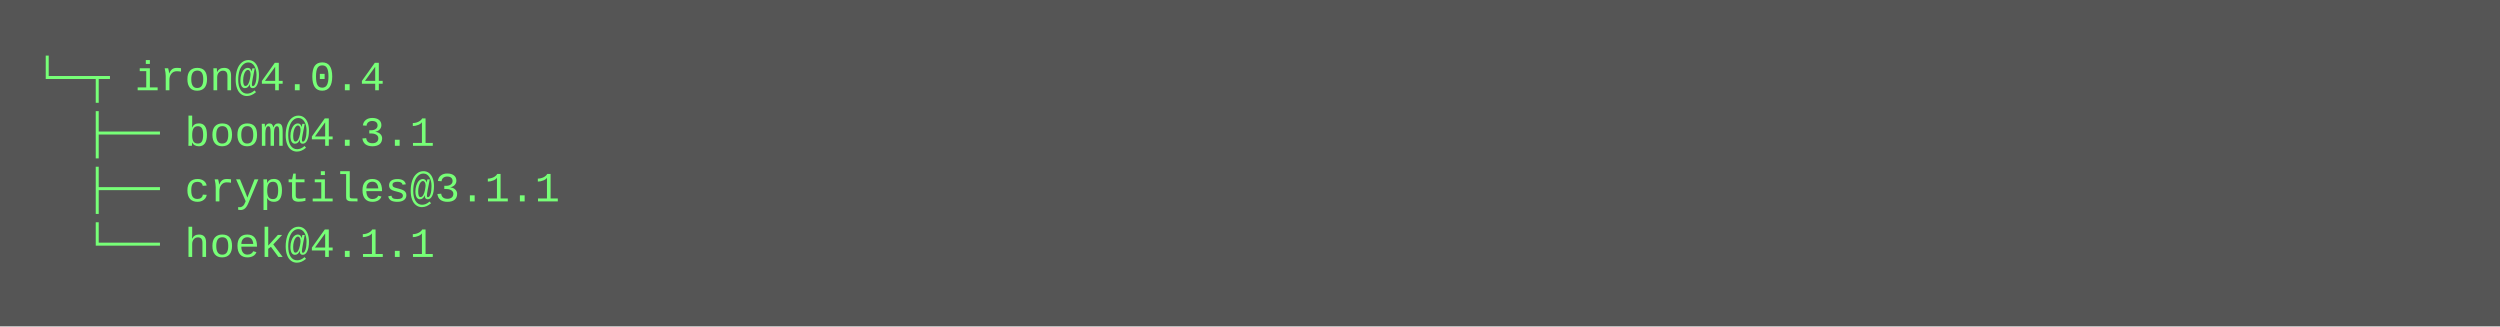
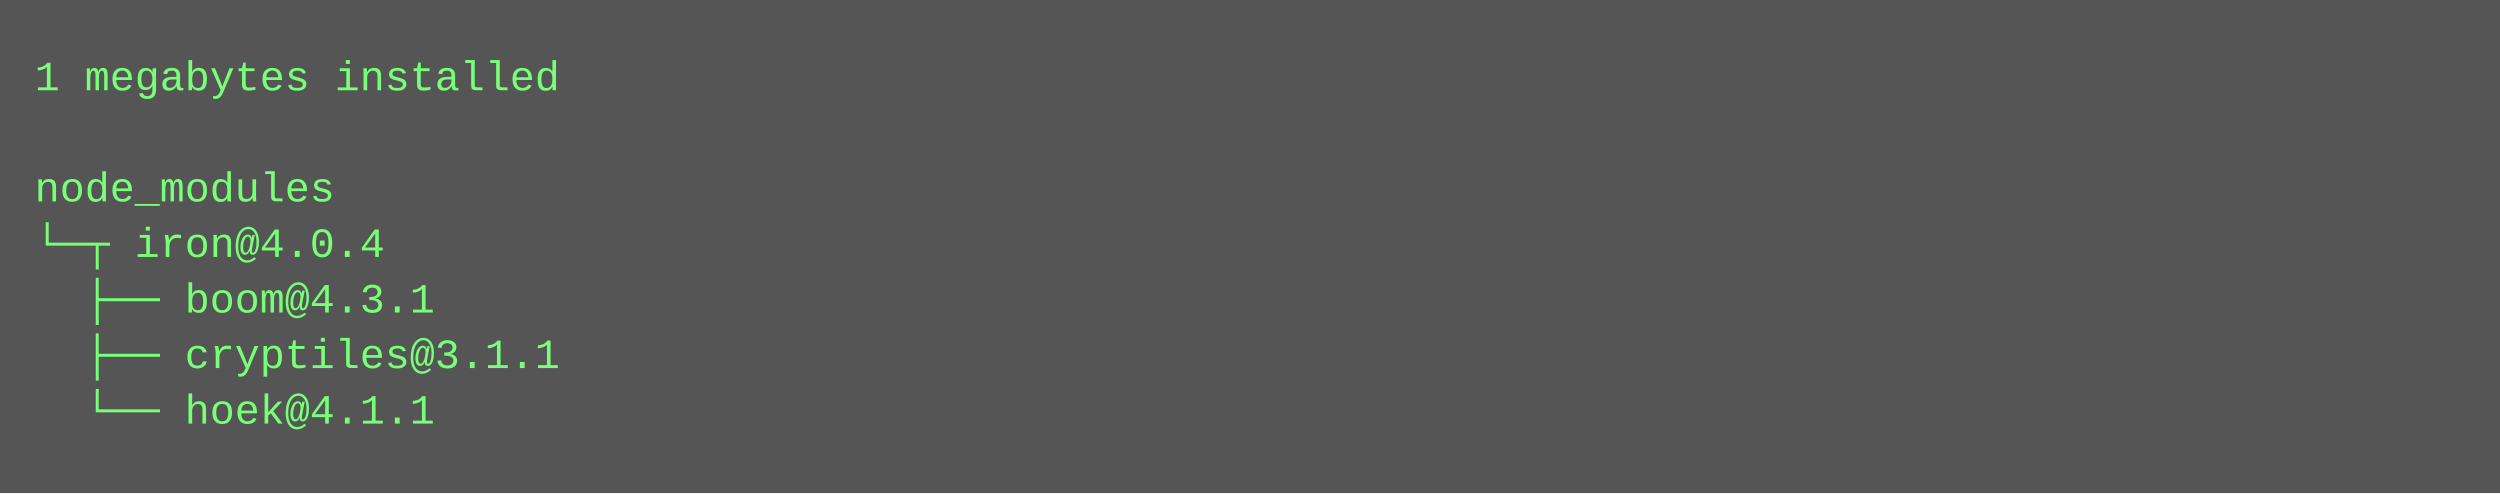
- <svg xmlns="http://www.w3.org/2000/svg" height="94" width="720">
-   <rect height="94" fill="#555" width="720" />
+ <svg xmlns="http://www.w3.org/2000/svg" height="142" width="720">
+   <rect height="142" fill="#555" width="720" />
  <text fill="#7f7" font-family="Courier New" font-size="12" xml:space="preserve">
-     <tspan x="10" y="26">└─┬ iron@4.0.4 </tspan>
-     <tspan x="10" y="42">  ├── boom@4.3.1 </tspan>
-     <tspan x="10" y="58">  ├── cryptiles@3.1.1 </tspan>
-     <tspan x="10" y="74">  └── hoek@4.1.1</tspan>
+     <tspan x="10" y="26">1 megabytes installed</tspan>
+     <tspan x="10" y="42" />
+     <tspan x="10" y="58">node_modules</tspan>
+     <tspan x="10" y="74">└─┬ iron@4.0.4 </tspan>
+     <tspan x="10" y="90">  ├── boom@4.3.1 </tspan>
+     <tspan x="10" y="106">  ├── cryptiles@3.1.1 </tspan>
+     <tspan x="10" y="122">  └── hoek@4.1.1</tspan>
  </text>
</svg>
